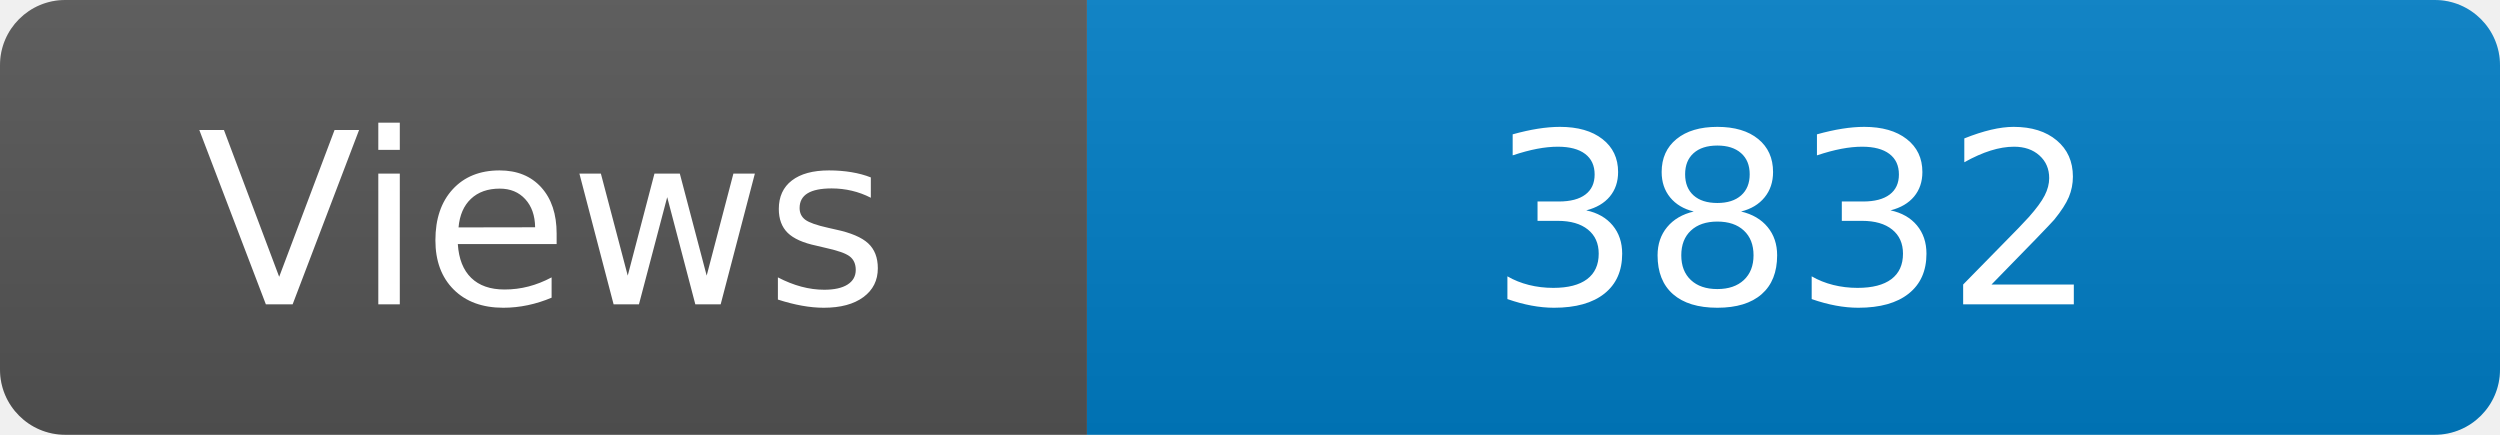
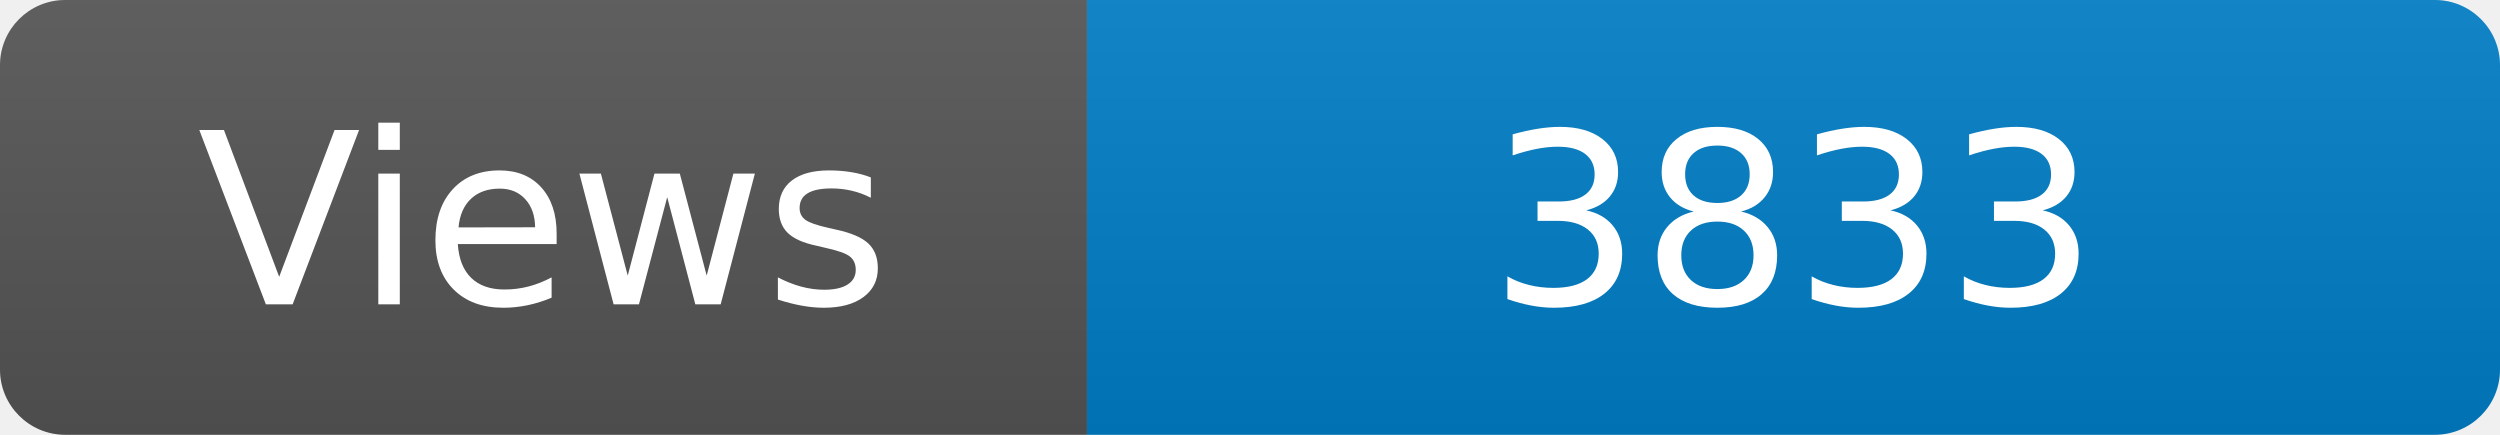
<svg xmlns="http://www.w3.org/2000/svg" width="115" height="20" role="img" aria-label="Maintained?: yes">
  <linearGradient id="s" x2="0" y2="100%">
    <stop offset="0" stop-color="#bbb" stop-opacity=".1" />
    <stop offset="1" stop-opacity=".1" />
  </linearGradient>
  <clipPath id="r">
    <rect width="115" height="20" rx="3" fill="#fff" />
  </clipPath>
  <g clip-path="url(#r)">
    <rect width="50" height="20" fill="#555" />
    <rect x="50" width="160" height="20" fill="#007ec6" />
    <rect width="115" height="20" fill="url(#s)" />
  </g>
  <g fill="#fff" text-anchor="middle" font-family="Verdana,Geneva,DejaVu Sans,sans-serif" font-size="110">
    <text x="250" y="140" transform="scale(.1)" fill="#fff">Views</text>
-     <text x="825" y="140" transform="scale(.1)" fill="#fff">3832</text>
+     <text x="825" y="140" transform="scale(.1)" fill="#fff">3833</text>
  </g>
</svg>
